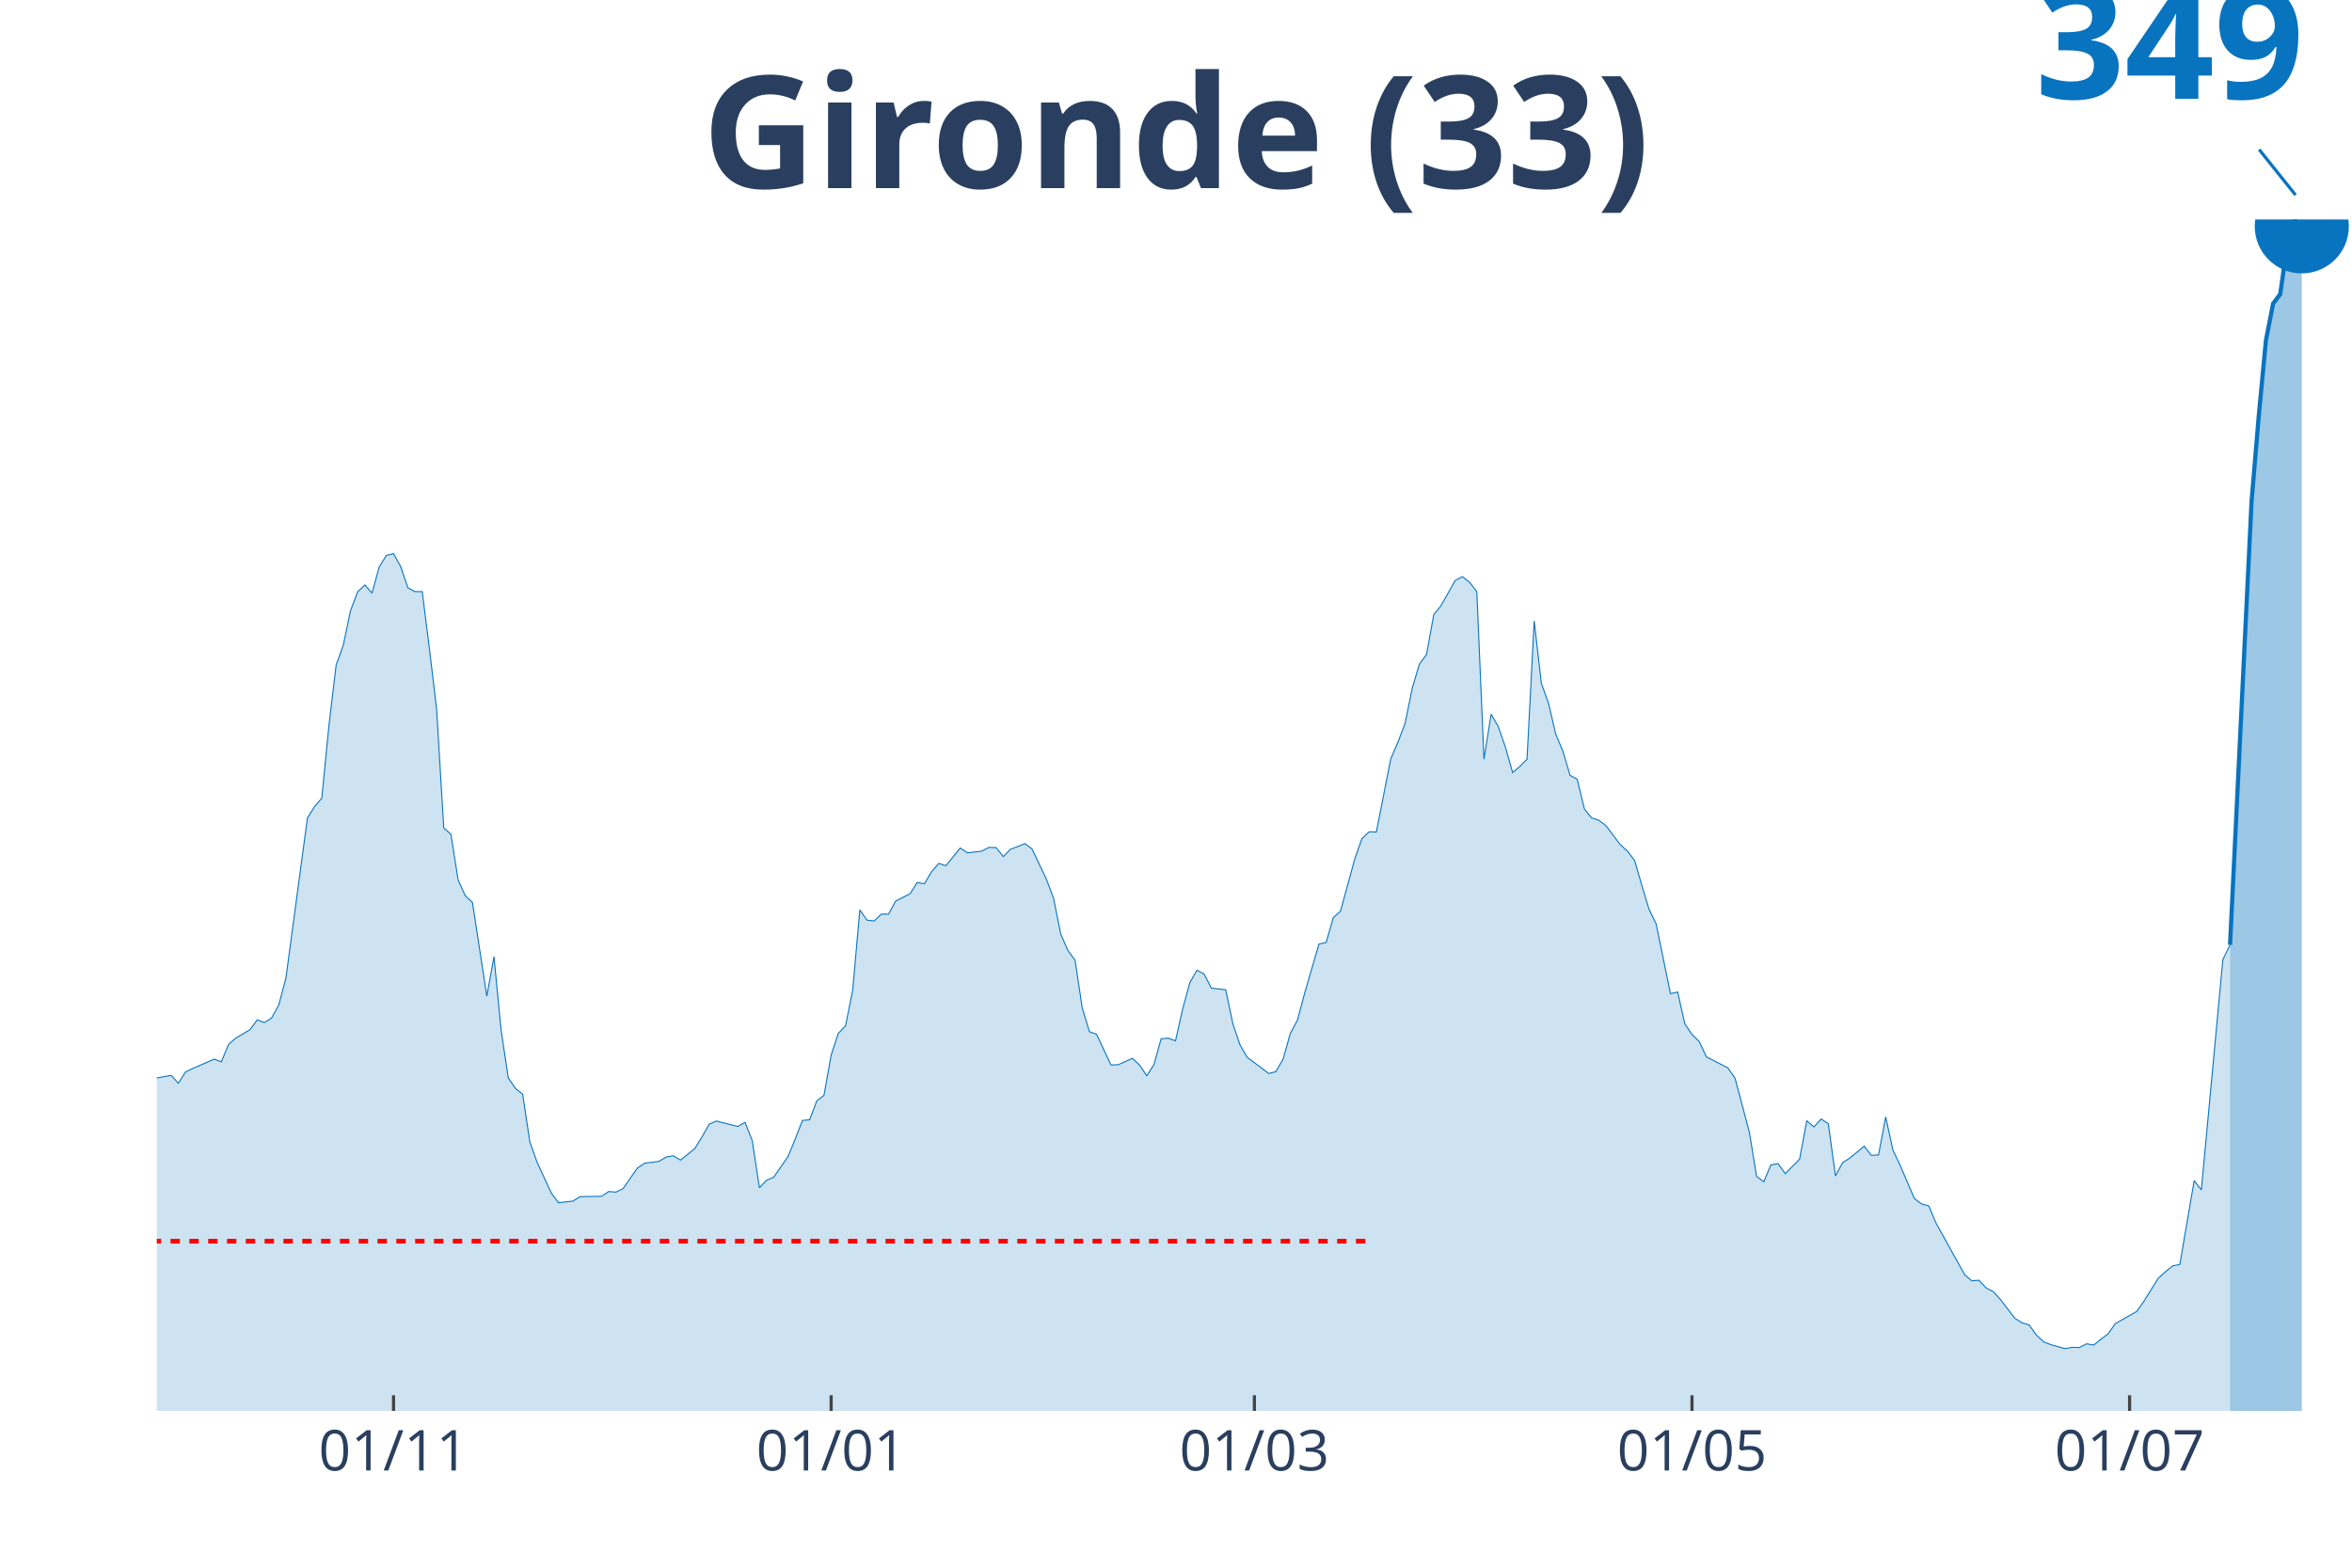
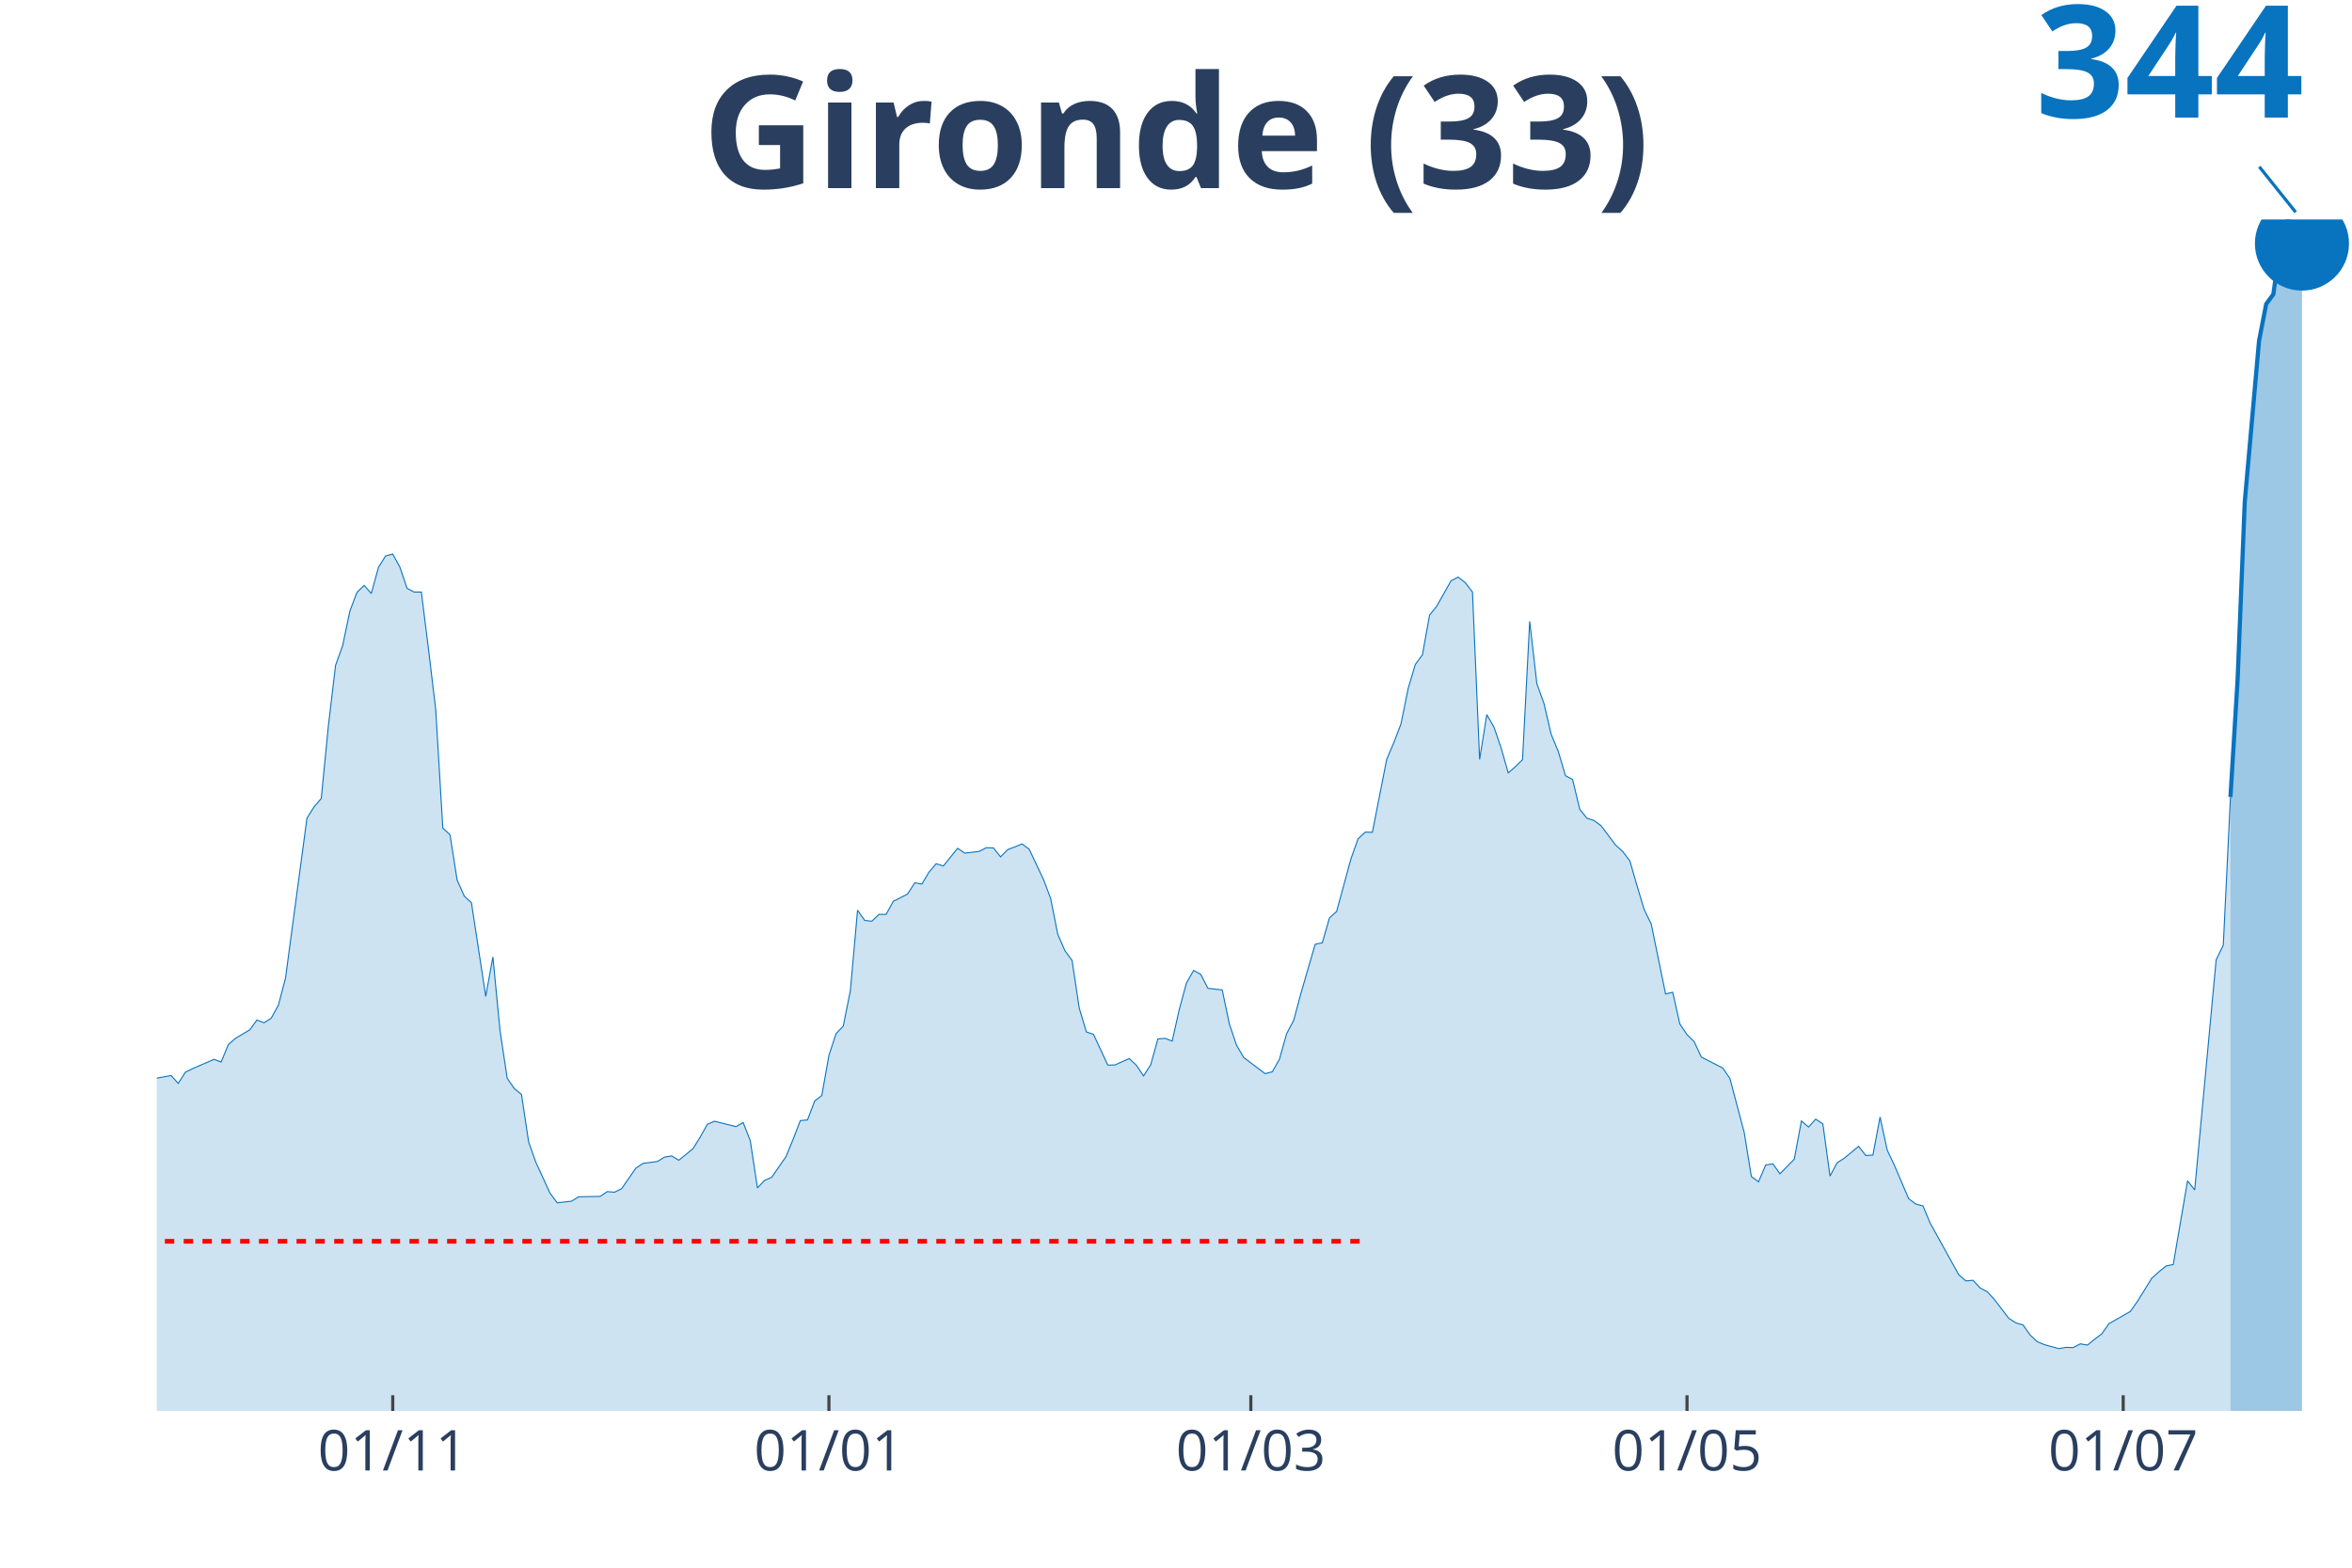
<svg xmlns="http://www.w3.org/2000/svg" class="main-svg" width="1125" height="750" style="" viewBox="0 0 750 500">
  <rect x="0" y="0" width="750" height="500" style="fill: rgb(0, 0, 0); fill-opacity: 0;" />
-   <defs id="defs-cd2321">
+   <defs id="defs-4aaf73">
    <g class="clips">
-       <clipPath id="clipcd2321xyplot" class="plotclip">
+       <clipPath id="clip4aaf73xyplot" class="plotclip">
        <rect width="700" height="380" />
      </clipPath>
-       <clipPath class="axesclip" id="clipcd2321x">
+       <clipPath class="axesclip" id="clip4aaf73x">
        <rect x="50" y="0" width="700" height="500" />
      </clipPath>
-       <clipPath class="axesclip" id="clipcd2321y">
+       <clipPath class="axesclip" id="clip4aaf73y">
        <rect x="0" y="70" width="750" height="380" />
      </clipPath>
-       <clipPath class="axesclip" id="clipcd2321xy">
+       <clipPath class="axesclip" id="clip4aaf73xy">
        <rect x="50" y="70" width="700" height="380" />
      </clipPath>
    </g>
    <g class="gradients" />
  </defs>
  <g class="bglayer">
    <rect class="bg" x="50" y="70" width="700" height="380" style="fill: rgb(0, 0, 0); fill-opacity: 0; stroke-width: 0;" />
  </g>
  <g class="layer-below">
    <g class="imagelayer" />
    <g class="shapelayer" />
  </g>
  <g class="cartesianlayer">
    <g class="subplot xy">
      <g class="layer-subplot">
        <g class="shapelayer" />
        <g class="imagelayer" />
      </g>
      <g class="gridlayer">
        <g class="x">
-           <path class="xgrid crisp" transform="translate(125.49,0)" d="M0,70v380" style="stroke: rgb(255, 255, 255); stroke-opacity: 1; stroke-width: 1px;" />
-           <path class="xgrid crisp" transform="translate(265.03,0)" d="M0,70v380" style="stroke: rgb(255, 255, 255); stroke-opacity: 1; stroke-width: 1px;" />
-           <path class="xgrid crisp" transform="translate(400,0)" d="M0,70v380" style="stroke: rgb(255, 255, 255); stroke-opacity: 1; stroke-width: 1px;" />
-           <path class="xgrid crisp" transform="translate(539.54,0)" d="M0,70v380" style="stroke: rgb(255, 255, 255); stroke-opacity: 1; stroke-width: 1px;" />
-           <path class="xgrid crisp" transform="translate(679.08,0)" d="M0,70v380" style="stroke: rgb(255, 255, 255); stroke-opacity: 1; stroke-width: 1px;" />
+           <path class="xgrid crisp" transform="translate(125.24,0)" d="M0,70v380" style="stroke: rgb(255, 255, 255); stroke-opacity: 1; stroke-width: 1px;" />
+           <path class="xgrid crisp" transform="translate(264.33,0)" d="M0,70v380" style="stroke: rgb(255, 255, 255); stroke-opacity: 1; stroke-width: 1px;" />
+           <path class="xgrid crisp" transform="translate(398.86,0)" d="M0,70v380" style="stroke: rgb(255, 255, 255); stroke-opacity: 1; stroke-width: 1px;" />
+           <path class="xgrid crisp" transform="translate(537.95,0)" d="M0,70v380" style="stroke: rgb(255, 255, 255); stroke-opacity: 1; stroke-width: 1px;" />
+           <path class="xgrid crisp" transform="translate(677.04,0)" d="M0,70v380" style="stroke: rgb(255, 255, 255); stroke-opacity: 1; stroke-width: 1px;" />
        </g>
        <g class="y" />
      </g>
      <g class="zerolinelayer" />
      <path class="xlines-below" />
      <path class="ylines-below" />
      <g class="overlines-below" />
      <g class="xaxislayer-below" />
      <g class="yaxislayer-below" />
      <g class="overaxes-below" />
-       <g class="plot" transform="translate(50, 70)" clip-path="url('#clipcd2321xyplot')">
+       <g class="plot" transform="translate(50, 70)" clip-path="url('#clip4aaf73xyplot')">
        <g class="scatterlayer mlayer">
-           <g class="trace scatter trace6b0208" style="stroke-miterlimit: 2;">
+           <g class="trace scatter trace7417c3" style="stroke-miterlimit: 2;">
            <g class="fills">
              <g>
-                 <path class="js-fill" d="M661.11,380L-311.11,380L-311.11,378.28L-269.93,379.4L-267.65,379.4L-235.62,378.21L-233.33,378.01L-203.59,378.08L-201.31,378.21L-187.58,376.75L-185.29,376.02L-173.86,374.43L-171.57,374.04L-162.42,371.98L-160.13,371.52L-146.41,373.57L-144.12,375.16L-132.68,374.43L-130.39,372.98L-123.53,371.72L-121.24,369.46L-116.67,364.89L-114.38,361.71L-105.23,353.09L-102.94,343.09L-84.64,278.94L-82.35,259.52L-80.07,247.06L-77.78,244.21L-75.49,243.55L-73.2,228.11L-68.63,198.48L-66.34,197.55L-64.05,190.27L-61.76,192.05L-59.48,191.72L-57.19,188.81L-52.61,208.22L-50.33,211.07L-48.04,218.63L-45.75,220.22L-43.46,222.41L-41.18,227.58L-38.89,222.21L-36.6,223.4L-34.31,226.25L-32.03,226.05L-29.74,224.86L-27.45,226.58L-25.16,232.41L-22.88,244.67L-20.59,251.1L-18.3,260.51L-16.01,266.41L-13.73,268.6L-9.15,270.52L-6.86,274.16L-4.58,276.29L-2.29,274.23L4.58,272.97L6.86,275.49L9.15,271.91L11.44,270.78L18.3,267.8L20.59,268.66L22.88,263.1L25.16,261.11L29.74,258.39L32.03,255.28L34.31,256.14L36.6,254.68L38.89,250.57L41.18,241.89L48.04,190.86L50.33,187.22L52.61,184.57L54.9,161.3L57.19,142.09L59.48,135.72L61.76,124.79L64.05,118.76L66.34,116.57L68.63,119.16L70.92,110.81L73.2,107.16L75.49,106.56L77.78,110.74L80.07,117.5L82.35,118.69L84.64,118.69L86.93,136.92L89.22,156.07L91.5,194.04L93.79,196.1L96.08,210.61L98.37,215.71L100.65,217.83L105.23,247.72L107.52,235.13L109.8,258.66L112.09,273.83L114.38,277.15L116.67,279L118.95,294.18L121.24,300.61L125.82,310.55L128.1,313.6L132.68,313.07L134.97,311.67L141.83,311.54L144.12,310.02L146.41,310.22L148.69,309.09L153.27,302.53L155.56,301L160.13,300.41L162.42,299.02L164.71,298.62L166.99,300.01L171.57,296.3L173.86,292.59L176.14,288.55L178.43,287.55L185.29,289.27L187.58,287.95L189.87,293.78L192.16,308.82L194.44,306.44L196.73,305.44L201.31,298.82L203.59,293.25L205.88,287.35L208.17,287.15L210.46,281.12L212.75,279.33L215.03,266.54L217.32,259.58L219.61,257.2L221.9,245.87L224.18,220.22L226.47,223.47L228.76,223.73L231.05,221.55L233.33,221.55L235.62,217.37L240.2,215.05L242.48,211.47L244.77,211.87L247.06,208.03L249.35,205.37L251.63,206.1L256.21,200.47L258.5,202L263.07,201.46L265.36,200.27L267.65,200.34L269.93,203.19L272.22,200.87L274.51,200.01L276.8,199.08L279.08,200.74L283.66,210.41L285.95,216.44L288.24,227.91L290.52,233.14L292.81,236.26L295.1,251.43L297.39,259.05L299.67,259.85L304.25,269.66L306.54,269.59L311.11,267.54L313.4,269.72L315.69,273.1L317.97,269.53L320.26,261.31L322.55,261.11L324.84,261.97L327.12,251.83L329.41,243.41L331.7,239.44L333.99,240.7L336.27,245.14L340.85,245.67L343.14,256.54L345.42,263.3L347.71,267.21L354.58,272.38L356.86,271.78L359.15,267.8L361.44,259.65L363.73,255.34L366.01,246.79L370.59,231.09L372.88,230.62L375.16,222.67L377.45,220.62L382.03,203.85L384.31,197.42L386.6,195.3L388.89,195.37L393.46,172.11L395.75,166.74L398.04,160.77L400.33,149.51L402.61,141.82L404.9,138.71L407.19,126.05L409.48,123.2L414.05,115.11L416.34,113.92L418.63,115.71L420.92,118.69L423.2,172.11L425.49,157.79L427.78,161.77L430.07,168.4L432.35,176.41L434.64,174.43L436.93,172.17L439.22,128.04L441.5,147.92L443.79,154.28L446.08,164.09L448.37,169.59L450.65,177.28L452.94,178.54L455.23,188.01L457.52,190.86L459.8,191.59L462.09,193.31L466.67,199.41L468.95,201.46L471.24,204.45L473.53,212.33L475.82,219.95L478.1,224.66L482.68,246.93L484.97,246.4L487.25,256.54L489.54,259.92L491.83,262.17L494.12,267.07L500.98,270.59L503.27,273.9L507.84,291.13L510.13,305.18L512.42,306.9L514.71,301.53L516.99,301.14L519.28,304.32L523.86,299.68L526.14,287.49L528.43,289.41L530.72,286.89L533.01,288.41L535.29,305.05L537.58,300.81L539.87,299.35L544.44,295.57L546.73,298.49L549.02,298.35L551.31,286.23L553.59,296.76L555.88,301.6L560.46,312.27L562.75,313.99L565.03,314.59L567.32,320.02L576.47,336.53L578.76,338.51L581.05,338.32L583.33,340.77L585.62,341.96L587.91,344.48L592.48,350.44L594.77,351.9L597.06,352.56L599.35,355.81L601.63,357.93L603.92,358.86L608.5,360.12L610.78,359.72L613.07,359.79L615.36,358.59L617.65,358.99L619.93,357.14L622.22,355.41L624.51,352.17L631.37,348.26L633.66,345.01L638.24,337.65L640.52,335.6L642.81,333.74L645.1,333.28L649.67,306.57L651.96,309.49L658.82,236.06L661.11,231.35" style="fill: rgb(8, 115, 191); fill-opacity: 0.2; stroke-width: 0;" />
+                 <path class="js-fill" d="M661.24,380L-310.1,380L-310.1,378.28L-266.78,379.4L-264.5,379.54L-200.65,378.21L-198.37,378.34L-184.69,376.03L-182.41,376.16L-175.57,374.97L-173.29,374.44L-150.49,371.52L-148.21,372.52L-139.09,375.16L-136.81,374.9L-129.97,372.98L-127.69,371.79L-123.13,371.72L-120.85,369.47L-116.29,364.9L-114.01,361.72L-104.89,353.11L-102.61,343.11L-84.36,278.99L-82.08,259.58L-79.8,247.13L-77.52,244.28L-75.24,243.62L-72.96,228.19L-68.4,198.58L-66.12,197.65L-63.84,190.36L-61.56,192.15L-59.28,191.82L-57,188.91L-52.44,208.31L-50.16,211.16L-47.88,218.71L-45.6,220.3L-43.32,222.49L-41.04,227.66L-38.76,222.29L-36.48,223.48L-34.2,226.33L-31.92,226.13L-29.64,224.94L-27.36,226.66L-25.08,232.49L-22.8,244.74L-20.52,251.17L-18.24,260.58L-15.96,266.47L-13.68,268.66L-9.12,270.58L-6.84,274.22L-4.56,276.34L-2.28,274.29L4.56,273.03L6.84,275.54L9.12,271.97L11.4,270.84L18.24,267.86L20.52,268.72L22.8,263.16L25.08,261.17L29.64,258.46L31.92,255.34L34.2,256.2L36.48,254.75L38.76,250.64L41.04,241.96L47.88,190.96L50.16,187.32L52.44,184.67L54.72,161.42L57,142.21L59.28,135.85L61.56,124.92L63.84,118.89L66.12,116.71L68.4,119.29L70.68,110.95L72.96,107.3L75.24,106.71L77.52,110.88L79.8,117.64L82.08,118.83L84.36,118.83L86.64,137.04L88.93,156.19L91.21,194.14L93.49,196.19L95.77,210.7L98.05,215.8L100.33,217.92L104.89,247.79L107.17,235.21L109.45,258.72L111.73,273.89L114.01,277.2L116.29,279.06L118.57,294.22L120.85,300.65L125.41,310.58L127.69,313.63L132.25,313.1L134.53,311.71L141.37,311.58L143.65,310.05L145.93,310.25L148.21,309.13L152.77,302.57L155.05,301.05L159.61,300.45L161.89,299.06L164.17,298.66L166.45,300.05L171.01,296.34L173.29,292.63L175.57,288.59L177.85,287.6L184.69,289.32L186.97,288L189.25,293.83L191.53,308.86L193.81,306.48L196.09,305.48L200.65,298.86L202.93,293.3L205.21,287.4L207.49,287.2L209.77,281.17L212.05,279.39L214.33,266.6L216.61,259.65L218.89,257.26L221.17,245.94L223.45,220.3L225.73,223.55L228.01,223.81L230.29,221.63L232.57,221.63L234.85,217.46L239.41,215.14L241.69,211.56L243.97,211.96L246.25,208.12L248.53,205.47L250.81,206.19L255.37,200.56L257.65,202.09L262.21,201.56L264.5,200.37L266.78,200.43L269.06,203.28L271.34,200.96L273.62,200.1L275.9,199.17L278.18,200.83L282.74,210.5L285.02,216.53L287.3,227.99L289.58,233.22L291.86,236.33L294.14,251.5L296.42,259.12L298.7,259.91L303.26,269.72L305.54,269.65L310.1,267.6L312.38,269.78L314.66,273.16L316.94,269.58L319.22,261.37L321.5,261.17L323.78,262.03L326.06,251.9L328.34,243.49L330.62,239.51L332.9,240.77L335.18,245.21L339.74,245.74L342.02,256.6L344.3,263.36L346.58,267.27L353.42,272.43L355.7,271.84L357.98,267.86L360.26,259.71L362.54,255.41L364.82,246.86L369.38,231.17L371.66,230.7L373.94,222.75L376.22,220.7L380.78,203.94L383.06,197.52L385.34,195.4L387.62,195.46L392.18,172.22L394.46,166.85L396.74,160.89L399.02,149.63L401.3,141.95L403.58,138.83L405.86,126.18L408.14,123.33L412.7,115.25L414.98,114.06L417.26,115.85L419.54,118.83L421.82,172.22L424.1,157.91L426.38,161.88L428.66,168.51L430.94,176.52L433.22,174.53L435.5,172.28L437.79,128.17L440.07,148.04L442.35,154.4L444.63,164.2L446.91,169.7L449.19,177.38L451.47,178.64L453.75,188.11L456.03,190.96L458.31,191.69L460.59,193.41L465.15,199.5L467.43,201.56L469.71,204.54L471.99,212.42L474.27,220.04L476.55,224.74L481.11,247L483.39,246.47L485.67,256.6L487.95,259.98L490.23,262.23L492.51,267.13L499.35,270.64L501.63,273.96L506.19,291.18L508.47,305.22L510.75,306.94L513.03,301.58L515.31,301.18L517.59,304.36L522.15,299.72L524.43,287.53L526.71,289.45L528.99,286.94L531.27,288.46L533.55,305.09L535.83,300.85L538.11,299.39L542.67,295.61L544.95,298.53L547.23,298.4L549.51,286.28L551.79,296.81L554.07,301.64L558.63,312.31L560.91,314.03L563.19,314.62L565.47,320.06L574.59,336.55L576.87,338.54L579.15,338.34L581.43,340.79L583.71,341.98L585.99,344.5L590.55,350.46L592.83,351.92L595.11,352.58L597.39,355.82L599.67,357.94L601.95,358.87L606.51,360.13L608.79,359.73L611.07,359.8L613.36,358.61L615.64,359L617.92,357.15L620.2,355.43L622.48,352.18L629.32,348.27L631.6,345.03L636.16,337.67L638.44,335.62L640.72,333.77L643,333.3L647.56,306.61L649.84,309.52L656.68,236.13L658.96,231.43L661.24,184.2" style="fill: rgb(8, 115, 191); fill-opacity: 0.2; stroke-width: 0;" />
              </g>
            </g>
            <g class="errorbars" />
            <g class="lines">
-               <path class="js-line" d="M-311.11,378.28L-269.93,379.4L-267.65,379.4L-235.62,378.21L-233.33,378.01L-203.59,378.08L-201.31,378.21L-187.58,376.75L-185.29,376.02L-173.86,374.43L-171.57,374.04L-162.42,371.98L-160.13,371.52L-146.41,373.57L-144.12,375.16L-132.68,374.43L-130.39,372.98L-123.53,371.72L-121.24,369.46L-116.67,364.89L-114.38,361.71L-105.23,353.09L-102.94,343.09L-84.64,278.94L-82.35,259.52L-80.07,247.06L-77.78,244.21L-75.49,243.55L-73.2,228.11L-68.63,198.48L-66.34,197.55L-64.05,190.27L-61.76,192.05L-59.48,191.72L-57.19,188.81L-52.61,208.22L-50.33,211.07L-48.04,218.63L-45.75,220.22L-43.46,222.41L-41.18,227.58L-38.89,222.21L-36.6,223.4L-34.31,226.25L-32.03,226.05L-29.74,224.86L-27.45,226.58L-25.16,232.41L-22.88,244.67L-20.59,251.1L-18.3,260.51L-16.01,266.41L-13.73,268.6L-9.15,270.52L-6.86,274.16L-4.58,276.29L-2.29,274.23L4.58,272.97L6.86,275.49L9.15,271.91L11.44,270.78L18.3,267.8L20.59,268.66L22.88,263.1L25.16,261.11L29.74,258.39L32.03,255.28L34.31,256.14L36.6,254.68L38.89,250.57L41.18,241.89L48.04,190.86L50.33,187.22L52.61,184.57L54.9,161.3L57.19,142.09L59.48,135.72L61.76,124.79L64.05,118.76L66.34,116.57L68.63,119.16L70.92,110.81L73.2,107.16L75.49,106.56L77.78,110.74L80.07,117.5L82.35,118.69L84.64,118.69L86.93,136.92L89.22,156.07L91.5,194.04L93.79,196.1L96.08,210.61L98.37,215.71L100.65,217.83L105.23,247.72L107.52,235.13L109.8,258.66L112.09,273.83L114.38,277.15L116.67,279L118.95,294.18L121.24,300.61L125.82,310.55L128.1,313.6L132.68,313.07L134.97,311.67L141.83,311.54L144.12,310.02L146.41,310.22L148.69,309.09L153.27,302.53L155.56,301L160.13,300.41L162.42,299.02L164.71,298.62L166.99,300.01L171.57,296.3L173.86,292.59L176.14,288.55L178.43,287.55L185.29,289.27L187.58,287.95L189.87,293.78L192.16,308.82L194.44,306.44L196.73,305.44L201.31,298.82L203.59,293.25L205.88,287.35L208.17,287.15L210.46,281.12L212.75,279.33L215.03,266.54L217.32,259.58L219.61,257.2L221.9,245.87L224.18,220.22L226.47,223.47L228.76,223.73L231.05,221.55L233.33,221.55L235.62,217.37L240.2,215.05L242.48,211.47L244.77,211.87L247.06,208.03L249.35,205.37L251.63,206.1L256.21,200.47L258.5,202L263.07,201.46L265.36,200.27L267.65,200.34L269.93,203.19L272.22,200.87L274.51,200.01L276.8,199.08L279.08,200.74L283.66,210.41L285.95,216.44L288.24,227.91L290.52,233.14L292.81,236.26L295.1,251.43L297.39,259.05L299.67,259.85L304.25,269.66L306.54,269.59L311.11,267.54L313.4,269.72L315.69,273.1L317.97,269.53L320.26,261.31L322.55,261.11L324.84,261.97L327.12,251.83L329.41,243.41L331.7,239.44L333.99,240.7L336.27,245.14L340.85,245.67L343.14,256.54L345.42,263.3L347.71,267.21L354.58,272.38L356.86,271.78L359.15,267.8L361.44,259.65L363.73,255.34L366.01,246.79L370.59,231.09L372.88,230.62L375.16,222.67L377.45,220.62L382.03,203.85L384.31,197.42L386.6,195.3L388.89,195.37L393.46,172.11L395.75,166.74L398.04,160.77L400.33,149.51L402.61,141.82L404.9,138.71L407.19,126.05L409.48,123.2L414.05,115.11L416.34,113.92L418.63,115.71L420.92,118.69L423.2,172.11L425.49,157.79L427.78,161.77L430.07,168.4L432.35,176.41L434.64,174.43L436.93,172.17L439.22,128.04L441.5,147.92L443.79,154.28L446.08,164.09L448.37,169.59L450.65,177.28L452.94,178.54L455.23,188.01L457.52,190.86L459.8,191.59L462.09,193.31L466.67,199.41L468.95,201.46L471.24,204.45L473.53,212.33L475.82,219.95L478.1,224.66L482.68,246.93L484.97,246.4L487.25,256.54L489.54,259.92L491.83,262.17L494.12,267.07L500.98,270.59L503.27,273.9L507.84,291.13L510.13,305.18L512.42,306.9L514.71,301.53L516.99,301.14L519.28,304.32L523.86,299.68L526.14,287.49L528.43,289.41L530.72,286.89L533.01,288.41L535.29,305.05L537.58,300.81L539.87,299.35L544.44,295.57L546.73,298.49L549.02,298.35L551.31,286.23L553.59,296.76L555.88,301.6L560.46,312.27L562.75,313.99L565.03,314.59L567.32,320.02L576.47,336.53L578.76,338.51L581.05,338.32L583.33,340.77L585.62,341.96L587.91,344.48L592.48,350.44L594.77,351.9L597.06,352.56L599.35,355.81L601.63,357.93L603.92,358.86L608.5,360.12L610.78,359.72L613.07,359.79L615.36,358.59L617.65,358.99L619.93,357.14L622.22,355.41L624.51,352.17L631.37,348.26L633.66,345.01L638.24,337.65L640.52,335.6L642.81,333.74L645.1,333.28L649.67,306.57L651.96,309.49L658.82,236.06L661.11,231.35" style="vector-effect: non-scaling-stroke; fill: none; stroke: rgb(8, 115, 191); stroke-opacity: 1; stroke-width: 0.5px; opacity: 1;" />
+               <path class="js-line" d="M-310.1,378.28L-266.78,379.4L-264.5,379.54L-200.65,378.21L-198.37,378.34L-184.69,376.03L-182.41,376.16L-175.57,374.97L-173.29,374.44L-150.49,371.52L-148.21,372.52L-139.09,375.16L-136.81,374.9L-129.97,372.98L-127.69,371.79L-123.13,371.72L-120.85,369.47L-116.29,364.9L-114.01,361.72L-104.89,353.11L-102.61,343.11L-84.36,278.99L-82.08,259.58L-79.8,247.13L-77.52,244.28L-75.24,243.62L-72.96,228.19L-68.4,198.58L-66.12,197.65L-63.84,190.36L-61.56,192.15L-59.28,191.82L-57,188.91L-52.44,208.31L-50.16,211.16L-47.88,218.71L-45.6,220.3L-43.32,222.49L-41.04,227.66L-38.76,222.29L-36.48,223.48L-34.2,226.33L-31.92,226.13L-29.64,224.94L-27.36,226.66L-25.08,232.49L-22.8,244.74L-20.52,251.17L-18.24,260.58L-15.96,266.47L-13.68,268.66L-9.12,270.58L-6.84,274.22L-4.56,276.34L-2.28,274.29L4.56,273.03L6.84,275.54L9.12,271.97L11.4,270.84L18.24,267.86L20.52,268.72L22.8,263.16L25.08,261.17L29.64,258.46L31.92,255.34L34.2,256.2L36.48,254.75L38.76,250.64L41.04,241.96L47.88,190.96L50.16,187.32L52.44,184.67L54.72,161.42L57,142.21L59.28,135.85L61.56,124.92L63.84,118.89L66.12,116.71L68.4,119.29L70.68,110.95L72.96,107.3L75.24,106.71L77.52,110.88L79.8,117.64L82.08,118.83L84.36,118.83L86.64,137.04L88.93,156.19L91.21,194.14L93.49,196.19L95.77,210.7L98.05,215.8L100.33,217.92L104.89,247.79L107.17,235.21L109.45,258.72L111.73,273.89L114.01,277.2L116.29,279.06L118.57,294.22L120.85,300.65L125.41,310.58L127.69,313.63L132.25,313.1L134.53,311.71L141.37,311.58L143.65,310.05L145.93,310.25L148.21,309.13L152.77,302.57L155.05,301.05L159.61,300.45L161.89,299.06L164.17,298.66L166.45,300.05L171.01,296.34L173.29,292.63L175.57,288.59L177.85,287.6L184.69,289.32L186.97,288L189.25,293.83L191.53,308.86L193.81,306.48L196.09,305.48L200.65,298.86L202.93,293.3L205.21,287.4L207.49,287.2L209.77,281.17L212.05,279.39L214.33,266.6L216.61,259.65L218.89,257.26L221.17,245.94L223.45,220.3L225.73,223.55L228.01,223.81L230.29,221.63L232.57,221.63L234.85,217.46L239.41,215.14L241.69,211.56L243.97,211.96L246.25,208.12L248.53,205.47L250.81,206.19L255.37,200.56L257.65,202.09L262.21,201.56L264.5,200.37L266.78,200.43L269.06,203.28L271.34,200.96L273.62,200.1L275.9,199.17L278.18,200.83L282.74,210.5L285.02,216.53L287.3,227.99L289.58,233.22L291.86,236.33L294.14,251.5L296.42,259.12L298.7,259.91L303.26,269.72L305.54,269.65L310.1,267.6L312.38,269.78L314.66,273.16L316.94,269.58L319.22,261.37L321.5,261.17L323.78,262.03L326.06,251.9L328.34,243.49L330.62,239.51L332.9,240.77L335.18,245.21L339.74,245.74L342.02,256.6L344.3,263.36L346.58,267.27L353.42,272.43L355.7,271.84L357.98,267.86L360.26,259.71L362.54,255.41L364.82,246.86L369.38,231.17L371.66,230.7L373.94,222.75L376.22,220.7L380.78,203.94L383.06,197.52L385.34,195.4L387.62,195.46L392.18,172.22L394.46,166.85L396.74,160.89L399.02,149.63L401.3,141.95L403.58,138.83L405.86,126.18L408.14,123.33L412.7,115.25L414.98,114.06L417.26,115.85L419.54,118.83L421.82,172.22L424.1,157.91L426.38,161.88L428.66,168.51L430.94,176.52L433.22,174.53L435.5,172.28L437.79,128.17L440.07,148.04L442.35,154.4L444.63,164.2L446.91,169.7L449.19,177.38L451.47,178.64L453.75,188.11L456.03,190.96L458.31,191.69L460.59,193.41L465.15,199.5L467.43,201.56L469.71,204.54L471.99,212.42L474.27,220.04L476.55,224.74L481.11,247L483.39,246.47L485.67,256.6L487.95,259.98L490.23,262.23L492.51,267.13L499.35,270.64L501.63,273.96L506.19,291.18L508.47,305.22L510.75,306.94L513.03,301.58L515.31,301.18L517.59,304.36L522.15,299.72L524.43,287.53L526.71,289.45L528.99,286.94L531.27,288.46L533.55,305.09L535.83,300.85L538.11,299.39L542.67,295.61L544.95,298.53L547.23,298.4L549.51,286.28L551.79,296.81L554.07,301.64L558.63,312.31L560.91,314.03L563.19,314.62L565.47,320.06L574.59,336.55L576.87,338.54L579.15,338.34L581.43,340.79L583.71,341.98L585.99,344.5L590.55,350.46L592.83,351.92L595.11,352.58L597.39,355.82L599.67,357.94L601.95,358.87L606.51,360.13L608.79,359.73L611.07,359.8L613.36,358.61L615.64,359L617.92,357.15L620.2,355.43L622.48,352.18L629.32,348.27L631.6,345.03L636.16,337.67L638.44,335.62L640.72,333.77L643,333.3L647.56,306.61L649.84,309.52L656.68,236.13L658.96,231.43L661.24,184.2" style="vector-effect: non-scaling-stroke; fill: none; stroke: rgb(8, 115, 191); stroke-opacity: 1; stroke-width: 0.5px; opacity: 1;" />
            </g>
            <g class="points" />
            <g class="text" />
          </g>
-           <g class="trace scatter trace6be4e3" style="stroke-miterlimit: 2;">
+           <g class="trace scatter trace28334c" style="stroke-miterlimit: 2;">
            <g class="fills">
              <g>
-                 <path class="js-fill" d="M683.99,380L661.11,380L661.11,231.35L667.97,89.93L670.26,62.76L672.55,38.57L674.84,26.84L677.12,23.79L679.41,7.49L681.7,0L683.99,2.19" style="fill: rgb(8, 115, 191); fill-opacity: 0.4; stroke-width: 0;" />
+                 <path class="js-fill" d="M684.04,380L661.24,380L661.24,184.2L663.52,146.78L665.8,90.08L670.36,38.68L672.64,26.96L674.92,23.85L677.2,7.48L679.48,0L681.76,2.19L684.04,7.68" style="fill: rgb(8, 115, 191); fill-opacity: 0.4; stroke-width: 0;" />
              </g>
            </g>
            <g class="errorbars" />
            <g class="lines">
-               <path class="js-line" d="M661.11,231.35L667.97,89.93L670.26,62.76L672.55,38.57L674.84,26.84L677.12,23.79L679.41,7.49L681.7,0L683.99,2.19" style="vector-effect: non-scaling-stroke; fill: none; stroke: rgb(8, 115, 191); stroke-opacity: 1; stroke-width: 2px; opacity: 1;" />
+               <path class="js-line" d="M661.24,184.2L663.52,146.78L665.8,90.08L670.36,38.68L672.64,26.96L674.92,23.85L677.2,7.48L679.48,0L681.76,2.19L684.04,7.68" style="vector-effect: non-scaling-stroke; fill: none; stroke: rgb(8, 115, 191); stroke-opacity: 1; stroke-width: 2px; opacity: 1;" />
            </g>
            <g class="points" />
            <g class="text" />
          </g>
-           <g class="trace scatter trace750296" style="stroke-miterlimit: 2; opacity: 1;">
+           <g class="trace scatter trace9f5114" style="stroke-miterlimit: 2; opacity: 1;">
            <g class="fills" />
            <g class="errorbars" />
            <g class="lines" />
            <g class="points">
-               <path class="point" transform="translate(683.99,2.19)" d="M15,0A15,15 0 1,1 0,-15A15,15 0 0,1 15,0Z" style="opacity: 1; stroke-width: 0px; fill: rgb(8, 115, 191); fill-opacity: 1;" />
+               <path class="point" transform="translate(684.04,7.68)" d="M15,0A15,15 0 1,1 0,-15A15,15 0 0,1 15,0Z" style="opacity: 1; stroke-width: 0px; fill: rgb(8, 115, 191); fill-opacity: 1;" />
            </g>
            <g class="text" />
          </g>
        </g>
      </g>
      <g class="overplot" />
      <path class="xlines-above crisp" style="fill: none; stroke-width: 1px; stroke: rgb(0, 0, 0); stroke-opacity: 0;" d="" />
      <path class="ylines-above crisp" style="fill: none;" d="M0,0" />
      <g class="overlines-above" />
      <g class="xaxislayer-above">
-         <path class="xtick ticks crisp" d="M0,450v-5" transform="translate(125.49,0)" style="stroke: rgb(68, 68, 68); stroke-opacity: 1; stroke-width: 1px;" />
-         <path class="xtick ticks crisp" d="M0,450v-5" transform="translate(265.03,0)" style="stroke: rgb(68, 68, 68); stroke-opacity: 1; stroke-width: 1px;" />
-         <path class="xtick ticks crisp" d="M0,450v-5" transform="translate(400,0)" style="stroke: rgb(68, 68, 68); stroke-opacity: 1; stroke-width: 1px;" />
-         <path class="xtick ticks crisp" d="M0,450v-5" transform="translate(539.54,0)" style="stroke: rgb(68, 68, 68); stroke-opacity: 1; stroke-width: 1px;" />
-         <path class="xtick ticks crisp" d="M0,450v-5" transform="translate(679.08,0)" style="stroke: rgb(68, 68, 68); stroke-opacity: 1; stroke-width: 1px;" />
+         <path class="xtick ticks crisp" d="M0,450v-5" transform="translate(125.24,0)" style="stroke: rgb(68, 68, 68); stroke-opacity: 1; stroke-width: 1px;" />
+         <path class="xtick ticks crisp" d="M0,450v-5" transform="translate(264.33,0)" style="stroke: rgb(68, 68, 68); stroke-opacity: 1; stroke-width: 1px;" />
+         <path class="xtick ticks crisp" d="M0,450v-5" transform="translate(398.86,0)" style="stroke: rgb(68, 68, 68); stroke-opacity: 1; stroke-width: 1px;" />
+         <path class="xtick ticks crisp" d="M0,450v-5" transform="translate(537.95,0)" style="stroke: rgb(68, 68, 68); stroke-opacity: 1; stroke-width: 1px;" />
+         <path class="xtick ticks crisp" d="M0,450v-5" transform="translate(677.04,0)" style="stroke: rgb(68, 68, 68); stroke-opacity: 1; stroke-width: 1px;" />
        <g class="xtick">
-           <text text-anchor="middle" x="0" y="469" transform="translate(125.49,0)" style="font-family: 'Open Sans', verdana, arial, sans-serif; font-size: 18px; fill: rgb(42, 63, 95); fill-opacity: 1; white-space: pre;">01/11</text>
+           <text text-anchor="middle" x="0" y="469" transform="translate(125.24,0)" style="font-family: 'Open Sans', verdana, arial, sans-serif; font-size: 18px; fill: rgb(42, 63, 95); fill-opacity: 1; white-space: pre;">01/11</text>
        </g>
        <g class="xtick">
-           <text text-anchor="middle" x="0" y="469" transform="translate(265.03,0)" style="font-family: 'Open Sans', verdana, arial, sans-serif; font-size: 18px; fill: rgb(42, 63, 95); fill-opacity: 1; white-space: pre;">01/01</text>
+           <text text-anchor="middle" x="0" y="469" transform="translate(264.33,0)" style="font-family: 'Open Sans', verdana, arial, sans-serif; font-size: 18px; fill: rgb(42, 63, 95); fill-opacity: 1; white-space: pre;">01/01</text>
        </g>
        <g class="xtick">
-           <text text-anchor="middle" x="0" y="469" transform="translate(400,0)" style="font-family: 'Open Sans', verdana, arial, sans-serif; font-size: 18px; fill: rgb(42, 63, 95); fill-opacity: 1; white-space: pre;">01/03</text>
+           <text text-anchor="middle" x="0" y="469" transform="translate(398.86,0)" style="font-family: 'Open Sans', verdana, arial, sans-serif; font-size: 18px; fill: rgb(42, 63, 95); fill-opacity: 1; white-space: pre;">01/03</text>
        </g>
        <g class="xtick">
-           <text text-anchor="middle" x="0" y="469" transform="translate(539.54,0)" style="font-family: 'Open Sans', verdana, arial, sans-serif; font-size: 18px; fill: rgb(42, 63, 95); fill-opacity: 1; white-space: pre;">01/05</text>
+           <text text-anchor="middle" x="0" y="469" transform="translate(537.95,0)" style="font-family: 'Open Sans', verdana, arial, sans-serif; font-size: 18px; fill: rgb(42, 63, 95); fill-opacity: 1; white-space: pre;">01/05</text>
        </g>
        <g class="xtick">
-           <text text-anchor="middle" x="0" y="469" transform="translate(679.08,0)" style="font-family: 'Open Sans', verdana, arial, sans-serif; font-size: 18px; fill: rgb(42, 63, 95); fill-opacity: 1; white-space: pre;">01/07</text>
+           <text text-anchor="middle" x="0" y="469" transform="translate(677.04,0)" style="font-family: 'Open Sans', verdana, arial, sans-serif; font-size: 18px; fill: rgb(42, 63, 95); fill-opacity: 1; white-space: pre;">01/07</text>
        </g>
      </g>
      <g class="yaxislayer-above" />
      <g class="overaxes-above" />
    </g>
  </g>
  <g class="polarlayer" />
  <g class="ternarylayer" />
  <g class="geolayer" />
  <g class="funnelarealayer" />
  <g class="pielayer" />
  <g class="treemaplayer" />
  <g class="sunburstlayer" />
  <g class="glimages" />
-   <defs id="topdefs-cd2321">
+   <defs id="topdefs-4aaf73">
    <g class="clips" />
  </defs>
  <g class="layer-above">
    <g class="imagelayer" />
    <g class="shapelayer">
-       <path data-index="0" fill-rule="evenodd" d="M-1235.62,395.87L436.6,395.87" clip-path="url('#clipcd2321xy')" style="opacity: 1; stroke: rgb(255, 0, 0); stroke-opacity: 1; fill: rgb(0, 0, 0); fill-opacity: 0; stroke-dasharray: 3px, 3px; stroke-width: 1.5px;" />
+       <path data-index="0" fill-rule="evenodd" d="M-1231.43,395.9L435.34,395.9" clip-path="url('#clip4aaf73xy')" style="opacity: 1; stroke: rgb(255, 0, 0); stroke-opacity: 1; fill: rgb(0, 0, 0); fill-opacity: 0; stroke-dasharray: 3px, 3px; stroke-width: 1.5px;" />
    </g>
  </g>
  <g class="infolayer">
    <g class="g-gtitle">
      <text class="gtitle" x="375" y="25" text-anchor="middle" dy="0.7em" style="font-family: 'Open Sans', verdana, arial, sans-serif; font-size: 50px; fill: rgb(42, 63, 95); opacity: 1; font-weight: normal; white-space: pre;">
        <tspan style="font-weight:bold">Gironde (33)</tspan>
      </text>
    </g>
    <g class="g-xtitle" />
    <g class="annotation" data-index="0" style="opacity: 1;">
-       <g class="annotation-text-g" transform="rotate(0,691.99,12.19)">
-         <g class="cursor-pointer" transform="translate(634, -24)">
+       <g class="annotation-text-g" transform="rotate(0,692.04,17.68)">
+         <g class="cursor-pointer" transform="translate(634, -18)">
          <rect class="bg" x="0.5" y="0.5" width="115" height="71" style="stroke-width: 1px; stroke: rgb(0, 0, 0); stroke-opacity: 0; fill: rgb(255, 255, 255); fill-opacity: 0.6;" />
          <text class="annotation-text" text-anchor="middle" x="57.812" y="55.5" style="font-family: 'Open Sans', verdana, arial, sans-serif; font-size: 50px; fill: rgb(8, 115, 191); fill-opacity: 1; white-space: pre;">
-             <tspan style="font-weight:bold">349 </tspan>
+             <tspan style="font-weight:bold">344 </tspan>
          </text>
        </g>
      </g>
      <g class="annotation-arrow-g" style="opacity: 1;">
-         <path d="M720.39,47.69L731.99,62.19" style="stroke-width: 1px; stroke: rgb(8, 115, 191); stroke-opacity: 1; stroke-dasharray: 0px, 0px, 18.569px, 18.569px;" />
+         <path d="M720.44,53.18L732.04,67.68" style="stroke-width: 1px; stroke: rgb(8, 115, 191); stroke-opacity: 1; stroke-dasharray: 0px, 0px, 18.569px, 18.569px;" />
      </g>
    </g>
  </g>
</svg>
